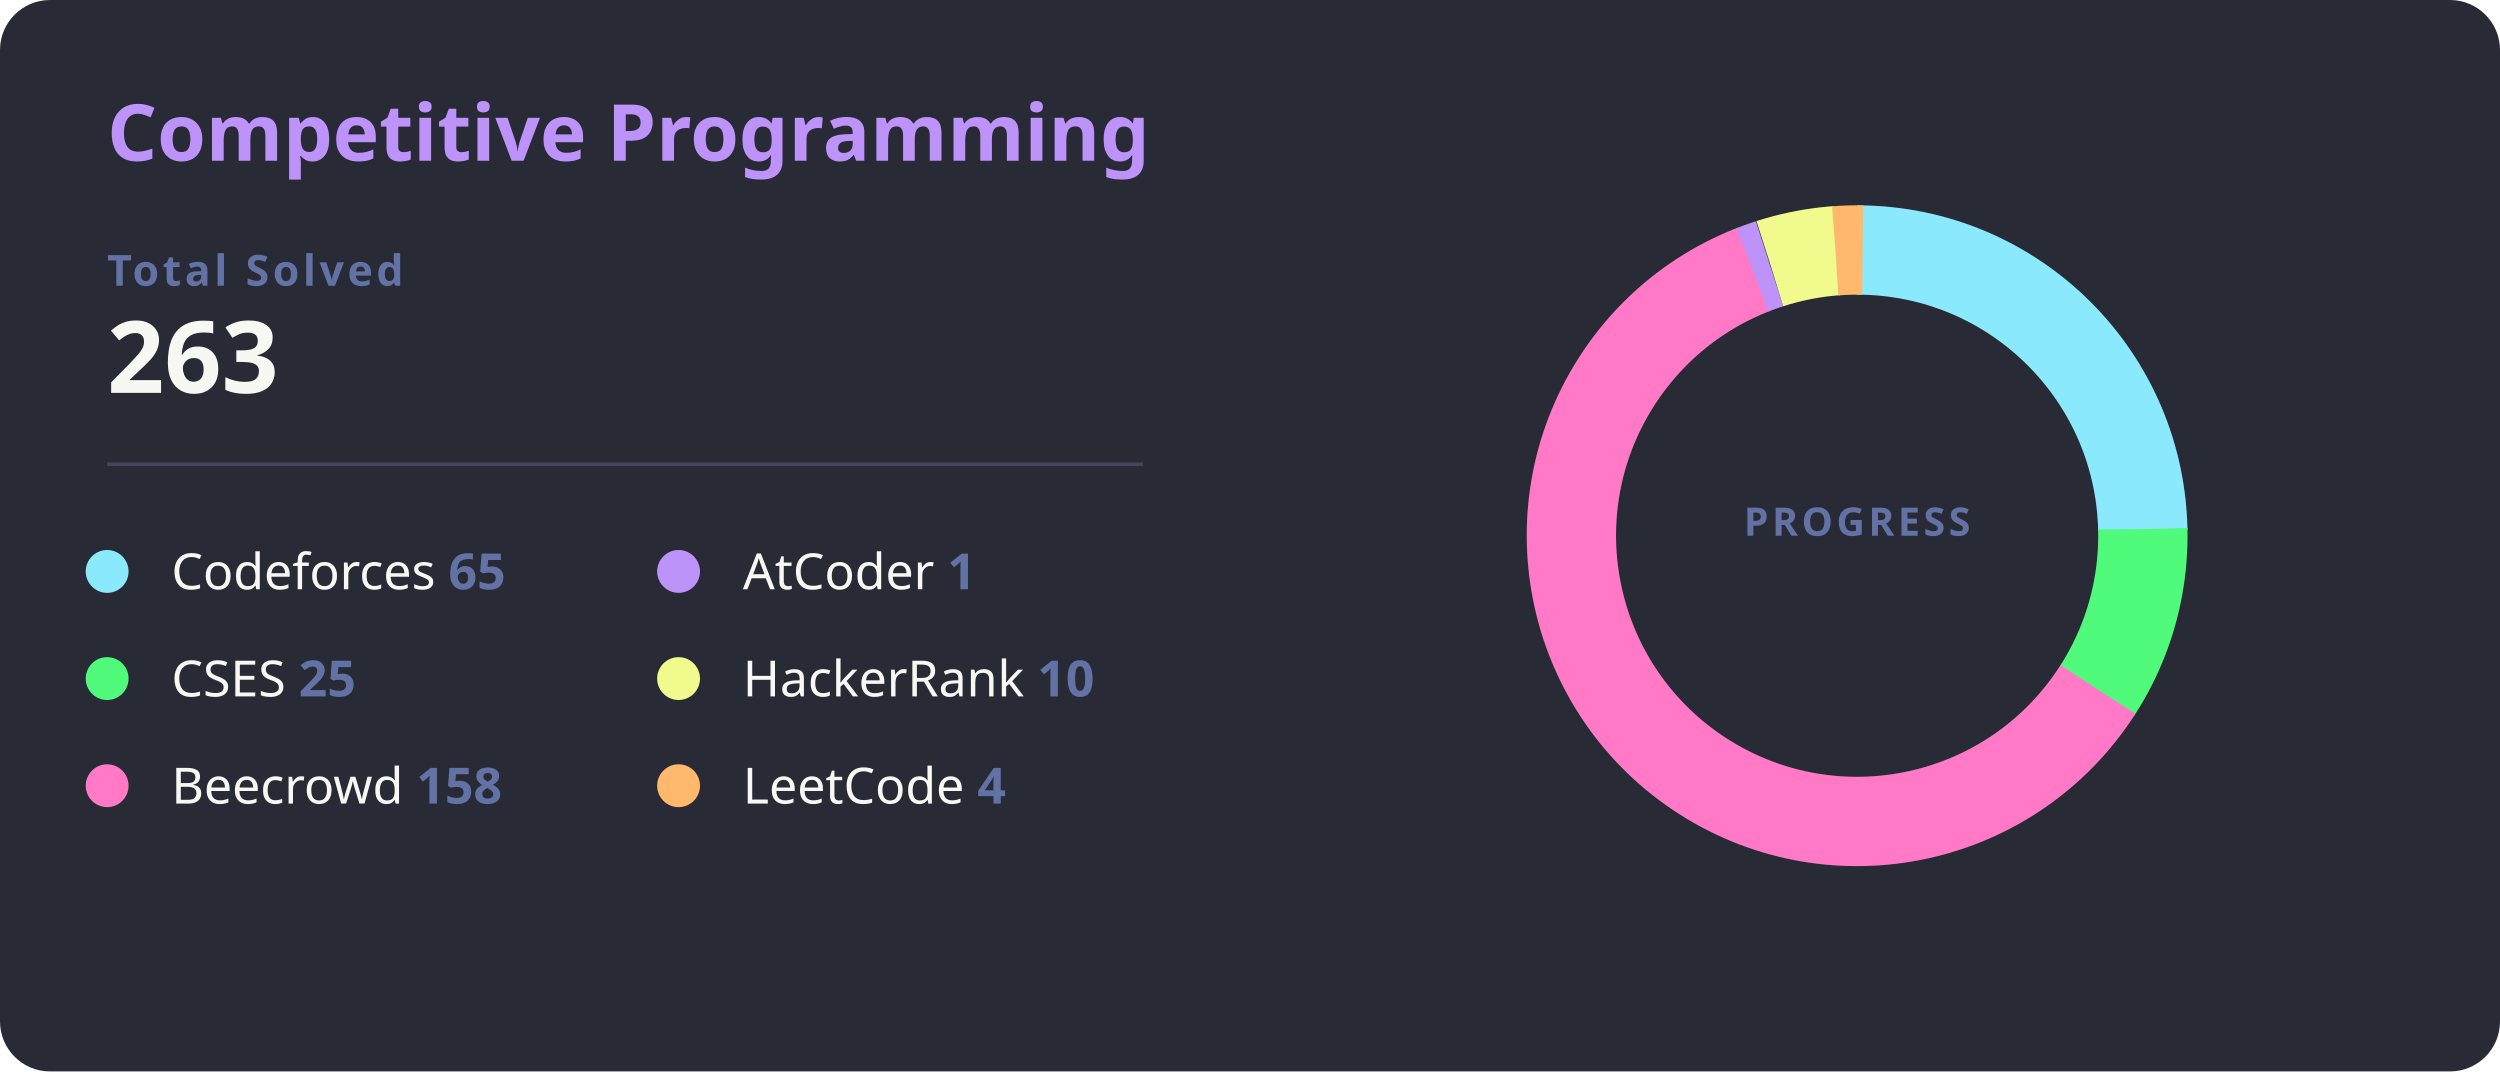
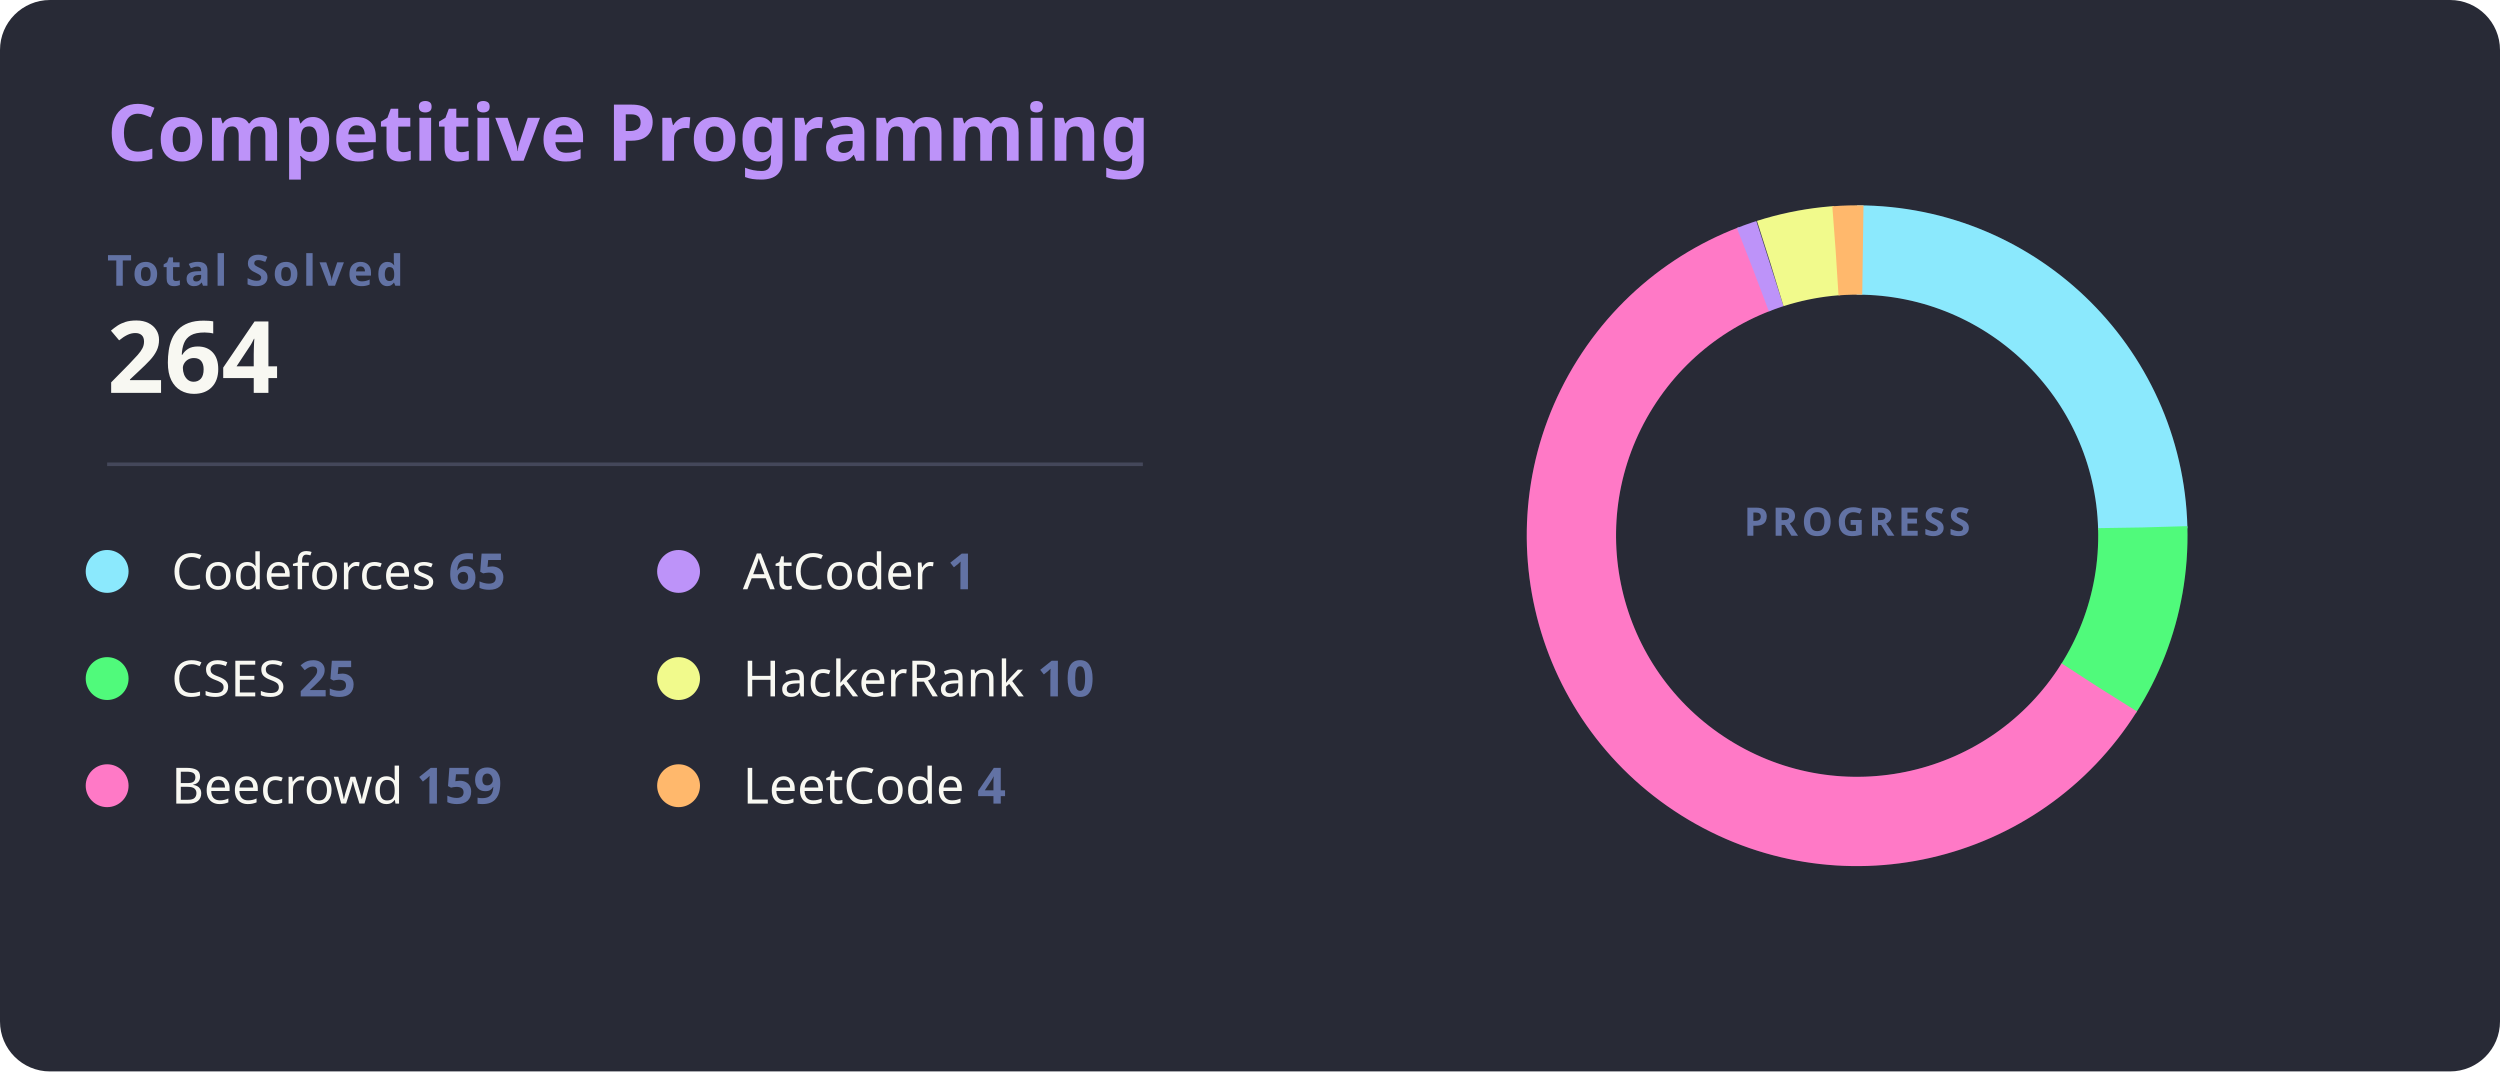
<svg xmlns="http://www.w3.org/2000/svg" width="700" height="300" viewBox="0 0 700 300">
  <style>
    .bg { fill: #282a36; rx: 14; }
    .title { fill: #bd93f9; font: bold 22px 'Segoe UI', Ubuntu, Sans-Serif; }
    .total-label { fill: #6272a4; font: bold 12px 'Segoe UI', Ubuntu, Sans-Serif; text-transform: uppercase; letter-spacing: 1px; }
    .total-val { fill: #f8f8f2; font: bold 28px 'Segoe UI', Ubuntu, Sans-Serif; }
    .line { stroke: #44475a; stroke-width: 1; }
    .platform-name { fill: #f8f8f2; font: 400 14px 'Segoe UI', Ubuntu, Sans-Serif; }
    .platform-count { fill: #6272a4; font: bold 14px 'Segoe UI', Ubuntu, Sans-Serif; }
    /* Ajuste para as fatias não sobreporem */
    .slice { stroke-linecap: butt; transition: all 0.3s; }
  </style>
  <rect class="bg" width="700" height="300" />
  <text x="30" y="45" class="title">Competitive Programming</text>
  <text x="30" y="80" class="total-label">Total Solved</text>
-   <text x="30" y="110" class="total-val">263</text>
+   <text x="30" y="110" class="total-val">264</text>
  <line x1="30" y1="130" x2="320" y2="130" class="line" />
  <g transform="translate(30, 160)">
    <g transform="translate(0,0)">
      <circle r="6" fill="#8be9fd" />
      <text x="18" y="5" class="platform-name">Codeforces <tspan class="platform-count">65</tspan>
      </text>
    </g>
    <g transform="translate(0,30)">
      <circle r="6" fill="#50fa7b" />
      <text x="18" y="5" class="platform-name">CSES <tspan class="platform-count">25</tspan>
      </text>
    </g>
    <g transform="translate(0,60)">
      <circle r="6" fill="#ff79c6" />
-       <text x="18" y="5" class="platform-name">Beecrowd <tspan class="platform-count">158</tspan>
+       <text x="18" y="5" class="platform-name">Beecrowd <tspan class="platform-count">159</tspan>
      </text>
    </g>
    <g transform="translate(160,0)">
      <circle r="6" fill="#bd93f9" />
      <text x="18" y="5" class="platform-name">AtCoder <tspan class="platform-count">1</tspan>
      </text>
    </g>
    <g transform="translate(160,30)">
      <circle r="6" fill="#f1fa8c" />
      <text x="18" y="5" class="platform-name">HackerRank <tspan class="platform-count">10</tspan>
      </text>
    </g>
    <g transform="translate(160,60)">
      <circle r="6" fill="#ffb86c" />
      <text x="18" y="5" class="platform-name">LeetCode <tspan class="platform-count">4</tspan>
      </text>
    </g>
  </g>
  <g transform="translate(520, 150)">
    <circle r="80" fill="transparent" stroke="#3b3d4d" stroke-width="25" />
-     <circle r="80" fill="transparent" stroke="#8be9fd" stroke-width="25" stroke-dasharray="124.23 502.65" transform="rotate(-90)" class="slice" />
-     <circle r="80" fill="transparent" stroke="#50fa7b" stroke-width="25" stroke-dasharray="47.78 502.65" transform="rotate(-1.33)" class="slice" />
-     <circle r="80" fill="transparent" stroke="#ff79c6" stroke-width="25" stroke-dasharray="301.97 502.65" transform="rotate(32.59)" class="slice" />
-     <circle r="80" fill="transparent" stroke="#bd93f9" stroke-width="25" stroke-dasharray="5 502.65" transform="rotate(248.56)" class="slice" />
-     <circle r="80" fill="transparent" stroke="#f1fa8c" stroke-width="25" stroke-dasharray="19.11 502.65" transform="rotate(252.26)" class="slice" />
-     <circle r="80" fill="transparent" stroke="#ffb86c" stroke-width="25" stroke-dasharray="7.64 502.65" transform="rotate(265.65)" class="slice" />
+     <circle r="80" fill="transparent" stroke="#8be9fd" stroke-width="25" stroke-dasharray="123.76 502.65" transform="rotate(-90)" class="slice" />
+     <circle r="80" fill="transparent" stroke="#50fa7b" stroke-width="25" stroke-dasharray="47.60 502.65" transform="rotate(-1.66)" class="slice" />
+     <circle r="80" fill="transparent" stroke="#ff79c6" stroke-width="25" stroke-dasharray="302.73 502.65" transform="rotate(32.13)" class="slice" />
+     <circle r="80" fill="transparent" stroke="#bd93f9" stroke-width="25" stroke-dasharray="5 502.65" transform="rotate(248.65)" class="slice" />
+     <circle r="80" fill="transparent" stroke="#f1fa8c" stroke-width="25" stroke-dasharray="19.04 502.65" transform="rotate(252.35)" class="slice" />
+     <circle r="80" fill="transparent" stroke="#ffb86c" stroke-width="25" stroke-dasharray="7.62 502.65" transform="rotate(265.69)" class="slice" />
    <text text-anchor="middle" y="0" class="total-label" style="fill: #6272a4; font-size: 11px;">
      <tspan x="0" dy="0">PROGRESS</tspan>
    </text>
  </g>
</svg>
